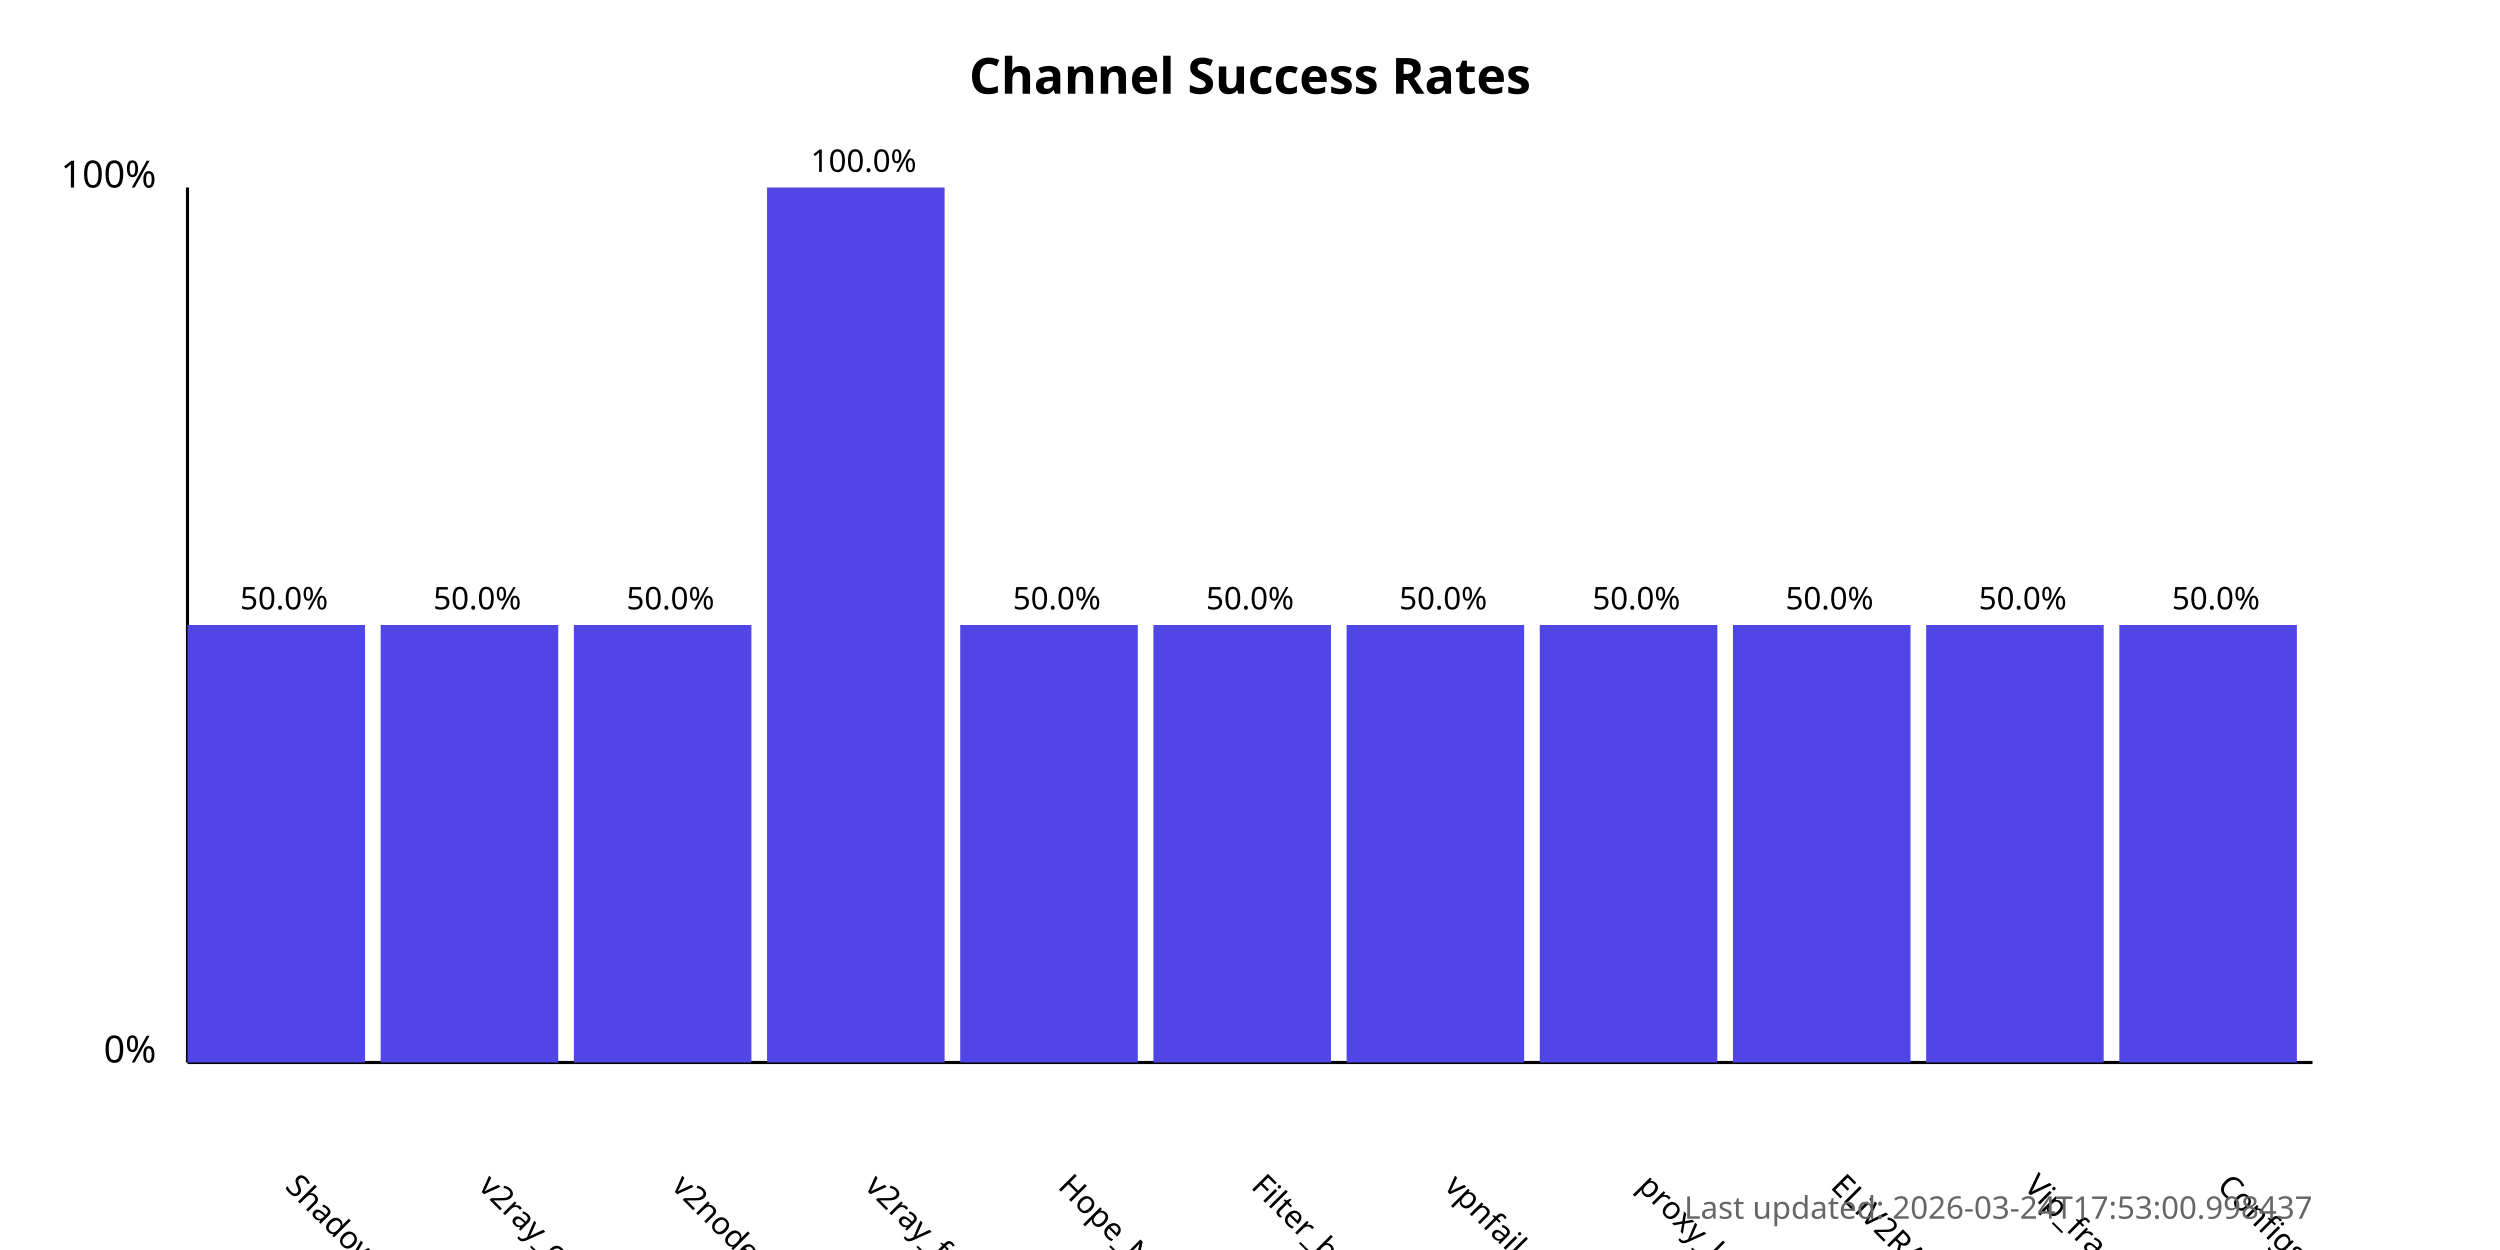
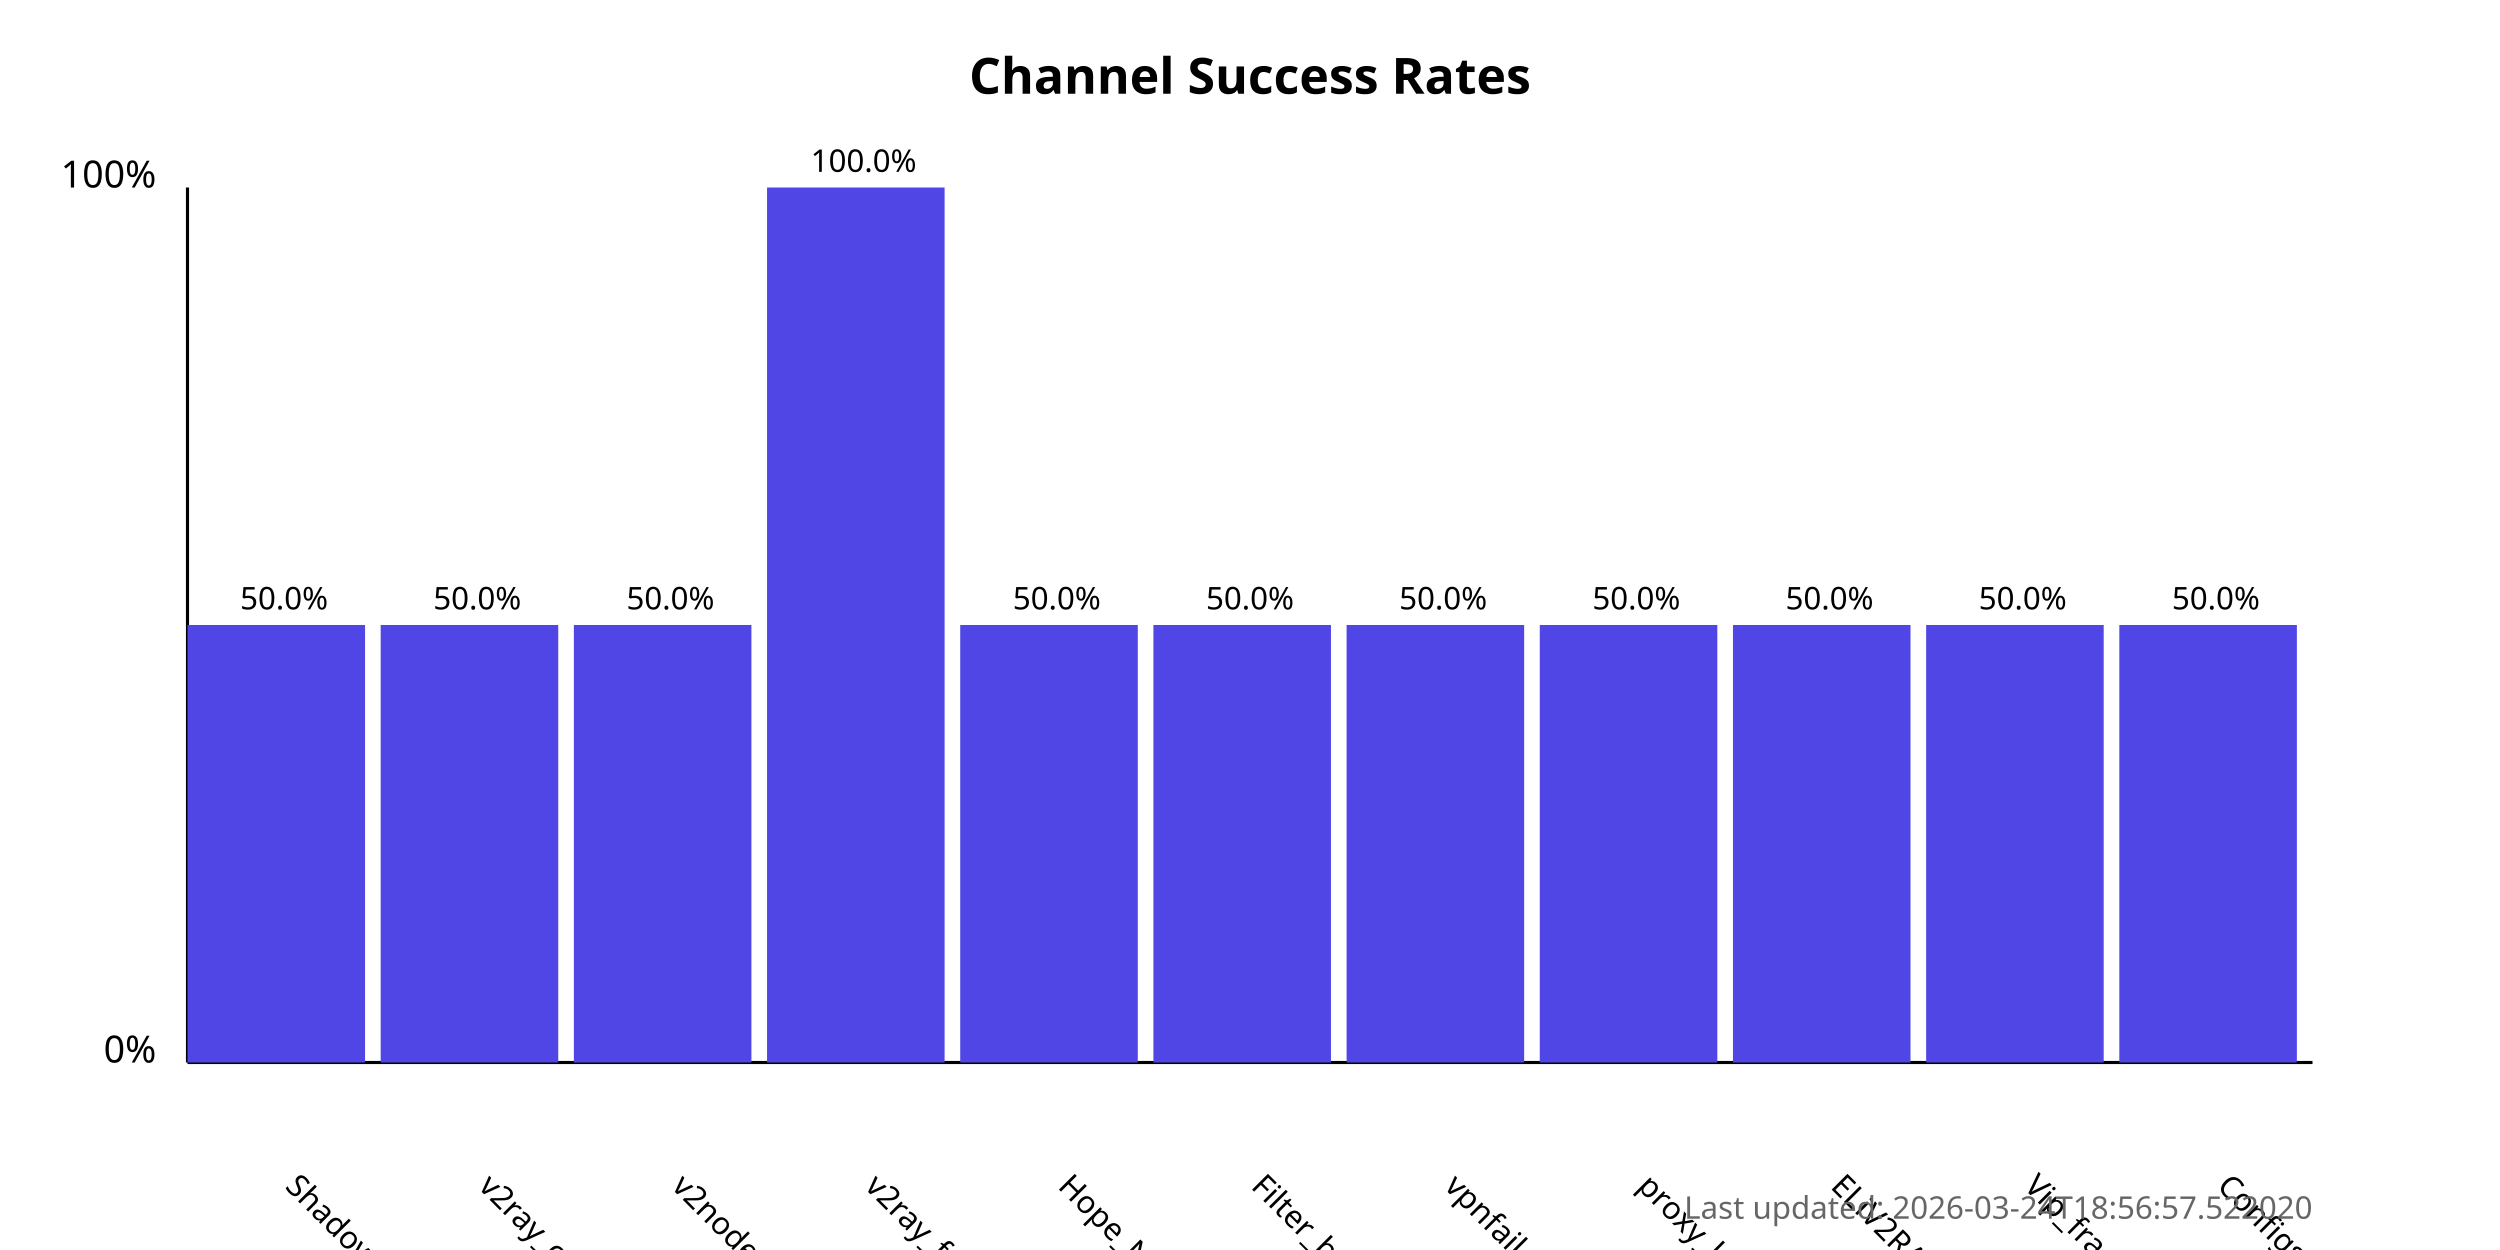
<svg xmlns="http://www.w3.org/2000/svg" width="800" height="400">
  <style>
            .chart-title { font: bold 16px sans-serif; }
            .axis-label { font: 12px sans-serif; }
            .tick-label { font: 10px sans-serif; }
            .bar { fill: #4f46e5; }
            .bar:hover { fill: #6366f1; }
            .timestamp { font: 10px sans-serif; fill: #666; }
        </style>
  <text x="400.0" y="30" text-anchor="middle" class="chart-title">
            Channel Success Rates
        </text>
  <line x1="60" y1="340" x2="60" y2="60" stroke="black" stroke-width="1" />
  <line x1="60" y1="340" x2="740" y2="340" stroke="black" stroke-width="1" />
  <text x="50" y="340" text-anchor="end" class="axis-label">0%</text>
  <text x="50" y="60" text-anchor="end" class="axis-label">100%</text>
  <g>
    <rect x="60" y="200.0" width="56.818" height="140.0" class="bar" />
    <text x="90.909" y="380" transform="rotate(45, 90.90909, 380)" text-anchor="start" class="tick-label">
                ShadowProxy66
            </text>
    <text x="90.909" y="195.0" text-anchor="middle" class="tick-label">
                50.0%
            </text>
  </g>
  <g>
    <rect x="121.818" y="200.0" width="56.818" height="140.0" class="bar" />
    <text x="152.727" y="380" transform="rotate(45, 152.7273, 380)" text-anchor="start" class="tick-label">
                v2ray_configs_pool
            </text>
    <text x="152.727" y="195.0" text-anchor="middle" class="tick-label">
                50.0%
            </text>
  </g>
  <g>
    <rect x="183.636" y="200.0" width="56.818" height="140.0" class="bar" />
    <text x="214.545" y="380" transform="rotate(45, 214.5455, 380)" text-anchor="start" class="tick-label">
                v2nodes
            </text>
    <text x="214.545" y="195.0" text-anchor="middle" class="tick-label">
                50.0%
            </text>
  </g>
  <g>
    <rect x="245.455" y="60.0" width="56.818" height="280.0" class="bar" />
    <text x="276.364" y="380" transform="rotate(45, 276.3636, 380)" text-anchor="start" class="tick-label">
                v2ray_free_conf
            </text>
    <text x="276.364" y="55.0" text-anchor="middle" class="tick-label">
                100.0%
            </text>
  </g>
  <g>
    <rect x="307.273" y="200.0" width="56.818" height="140.0" class="bar" />
    <text x="338.182" y="380" transform="rotate(45, 338.1818, 380)" text-anchor="start" class="tick-label">
                Hope_Net
            </text>
    <text x="338.182" y="195.0" text-anchor="middle" class="tick-label">
                50.0%
            </text>
  </g>
  <g>
    <rect x="369.091" y="200.0" width="56.818" height="140.0" class="bar" />
    <text x="400.0" y="380" transform="rotate(45, 400.0, 380)" text-anchor="start" class="tick-label">
                Filter_breaker
            </text>
    <text x="400.0" y="195.0" text-anchor="middle" class="tick-label">
                50.0%
            </text>
  </g>
  <g>
    <rect x="430.909" y="200.0" width="56.818" height="140.0" class="bar" />
    <text x="461.818" y="380" transform="rotate(45, 461.8182, 380)" text-anchor="start" class="tick-label">
                vpnfail_vless
            </text>
    <text x="461.818" y="195.0" text-anchor="middle" class="tick-label">
                50.0%
            </text>
  </g>
  <g>
    <rect x="492.727" y="200.0" width="56.818" height="140.0" class="bar" />
    <text x="523.636" y="380" transform="rotate(45, 523.6364, 380)" text-anchor="start" class="tick-label">
                proxy_kafee
            </text>
    <text x="523.636" y="195.0" text-anchor="middle" class="tick-label">
                50.0%
            </text>
  </g>
  <g>
    <rect x="554.545" y="200.0" width="56.818" height="140.0" class="bar" />
    <text x="585.455" y="380" transform="rotate(45, 585.4545, 380)" text-anchor="start" class="tick-label">
                ELiV2RAY
            </text>
    <text x="585.455" y="195.0" text-anchor="middle" class="tick-label">
                50.0%
            </text>
  </g>
  <g>
    <rect x="616.364" y="200.0" width="56.818" height="140.0" class="bar" />
    <text x="647.273" y="380" transform="rotate(45, 647.2727, 380)" text-anchor="start" class="tick-label">
                Vip_fragment_v2ray
            </text>
    <text x="647.273" y="195.0" text-anchor="middle" class="tick-label">
                50.0%
            </text>
  </g>
  <g>
    <rect x="678.182" y="200.0" width="56.818" height="140.0" class="bar" />
    <text x="709.091" y="380" transform="rotate(45, 709.0909, 380)" text-anchor="start" class="tick-label">
                ConfigsHubPlus
            </text>
    <text x="709.091" y="195.0" text-anchor="middle" class="tick-label">
                50.0%
            </text>
  </g>
  <text x="740" y="390" text-anchor="end" class="timestamp">
-             Last updated: 2026-03-24T17:53:00.998437
+             Last updated: 2026-03-24T18:56:57.522020
        </text>
</svg>
